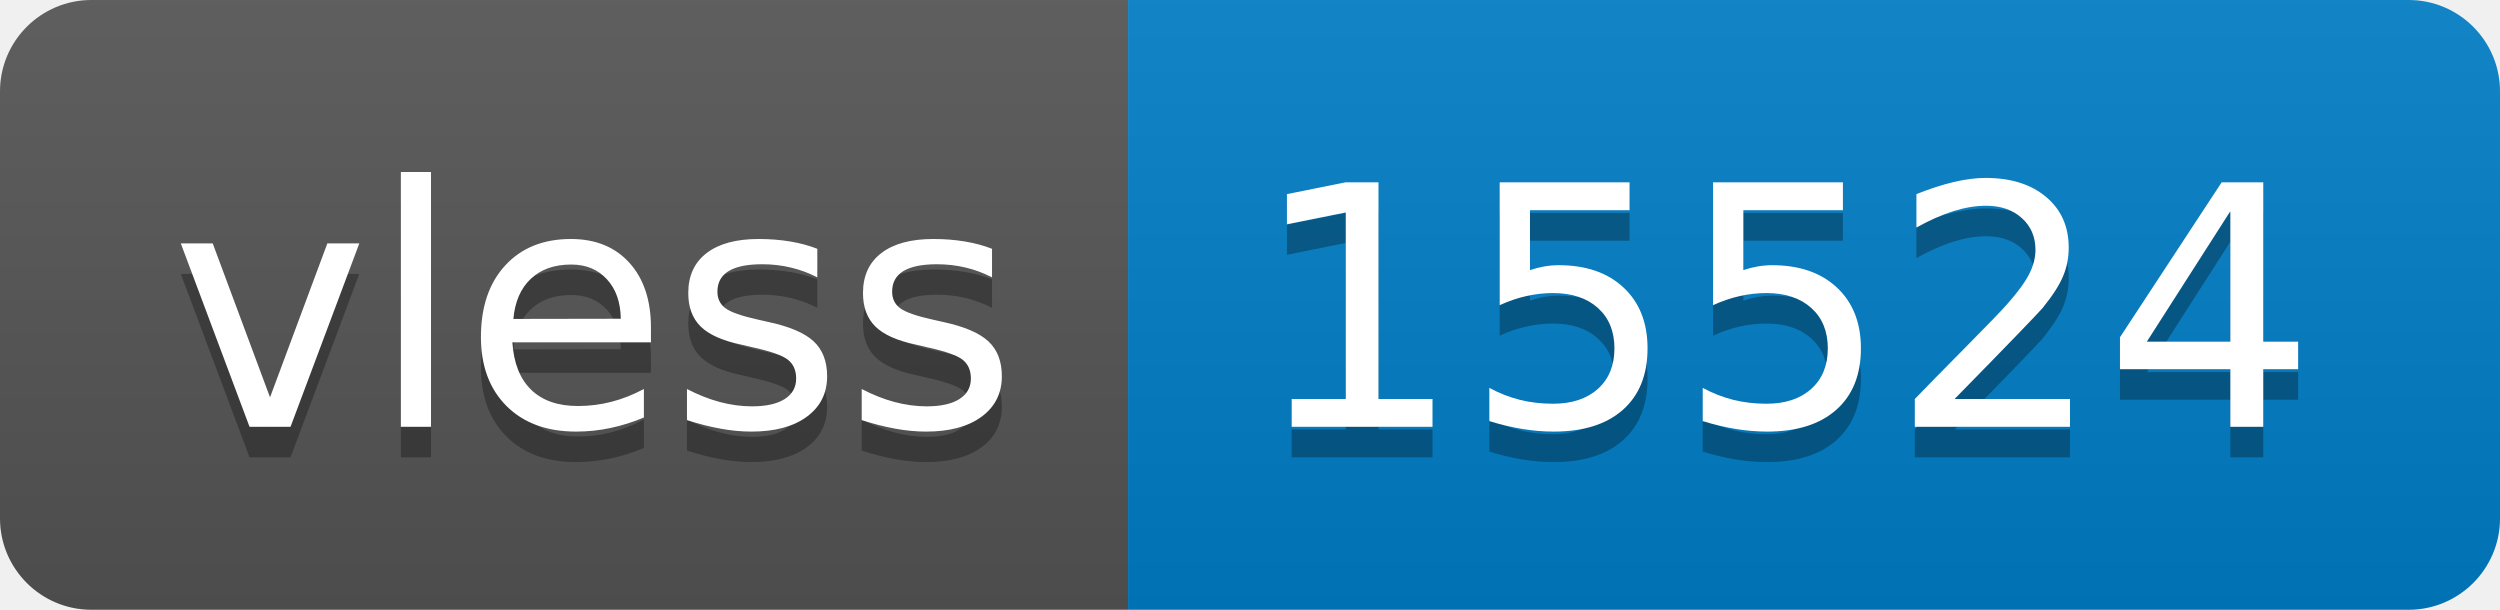
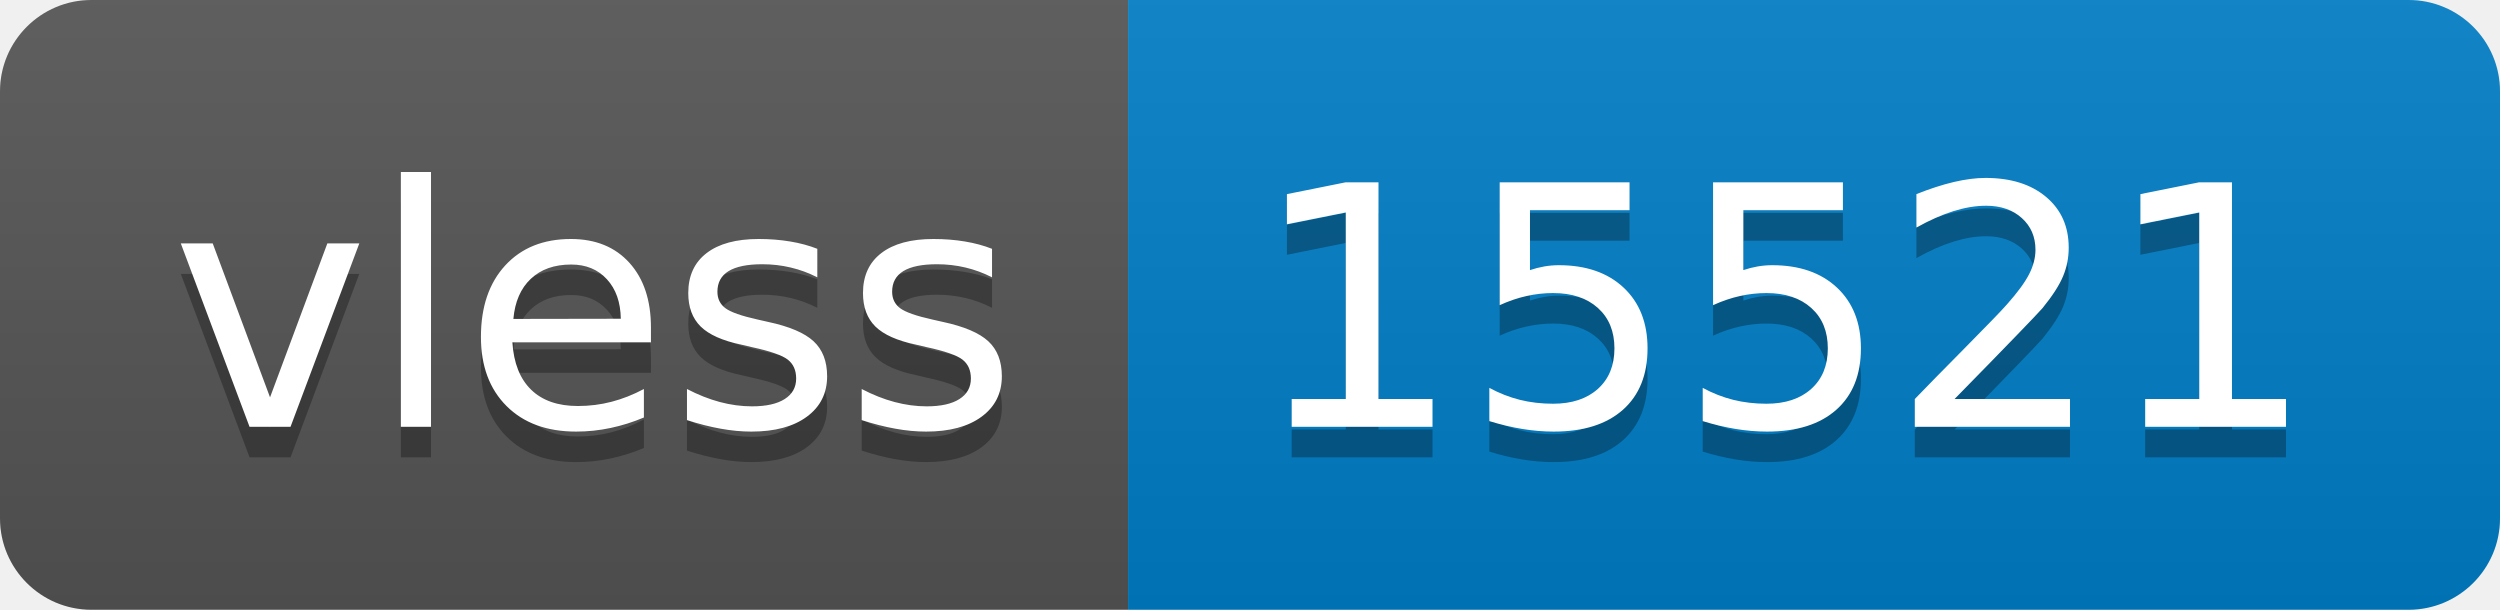
- <svg xmlns="http://www.w3.org/2000/svg" width="82" height="20" role="img" aria-label="vless: 15524">
+ <svg xmlns="http://www.w3.org/2000/svg" width="82" height="20" role="img" aria-label="vless: 15521">
  <linearGradient id="s" x2="0" y2="100%">
    <stop offset="0" stop-color="#bbb" stop-opacity=".1" />
    <stop offset="1" stop-opacity=".1" />
  </linearGradient>
  <clipPath id="r">
    <rect width="82" height="20" rx="3" fill="#fff" />
  </clipPath>
  <g clip-path="url(#r)">
    <rect width="37" height="20" fill="#555" />
    <rect x="37" width="45" height="20" fill="#007ec6" />
    <rect width="82" height="20" fill="url(#s)" />
  </g>
  <g fill="#fff" text-anchor="middle" font-family="Verdana,Geneva,DejaVu Sans,sans-serif" text-rendering="geometricPrecision" font-size="110">
    <text aria-hidden="true" x="195" y="150" fill="#010101" fill-opacity=".3" transform="scale(.1)" textLength="270">vless</text>
    <text x="195" y="140" transform="scale(.1)" fill="#fff" textLength="270">vless</text>
-     <text aria-hidden="true" x="585" y="150" fill="#010101" fill-opacity=".3" transform="scale(.1)" textLength="350">15524</text>
-     <text x="585" y="140" transform="scale(.1)" fill="#fff" textLength="350">15524</text>
+     <text aria-hidden="true" x="585" y="150" fill="#010101" fill-opacity=".3" transform="scale(.1)" textLength="350">15521</text>
+     <text x="585" y="140" transform="scale(.1)" fill="#fff" textLength="350">15521</text>
  </g>
</svg>
